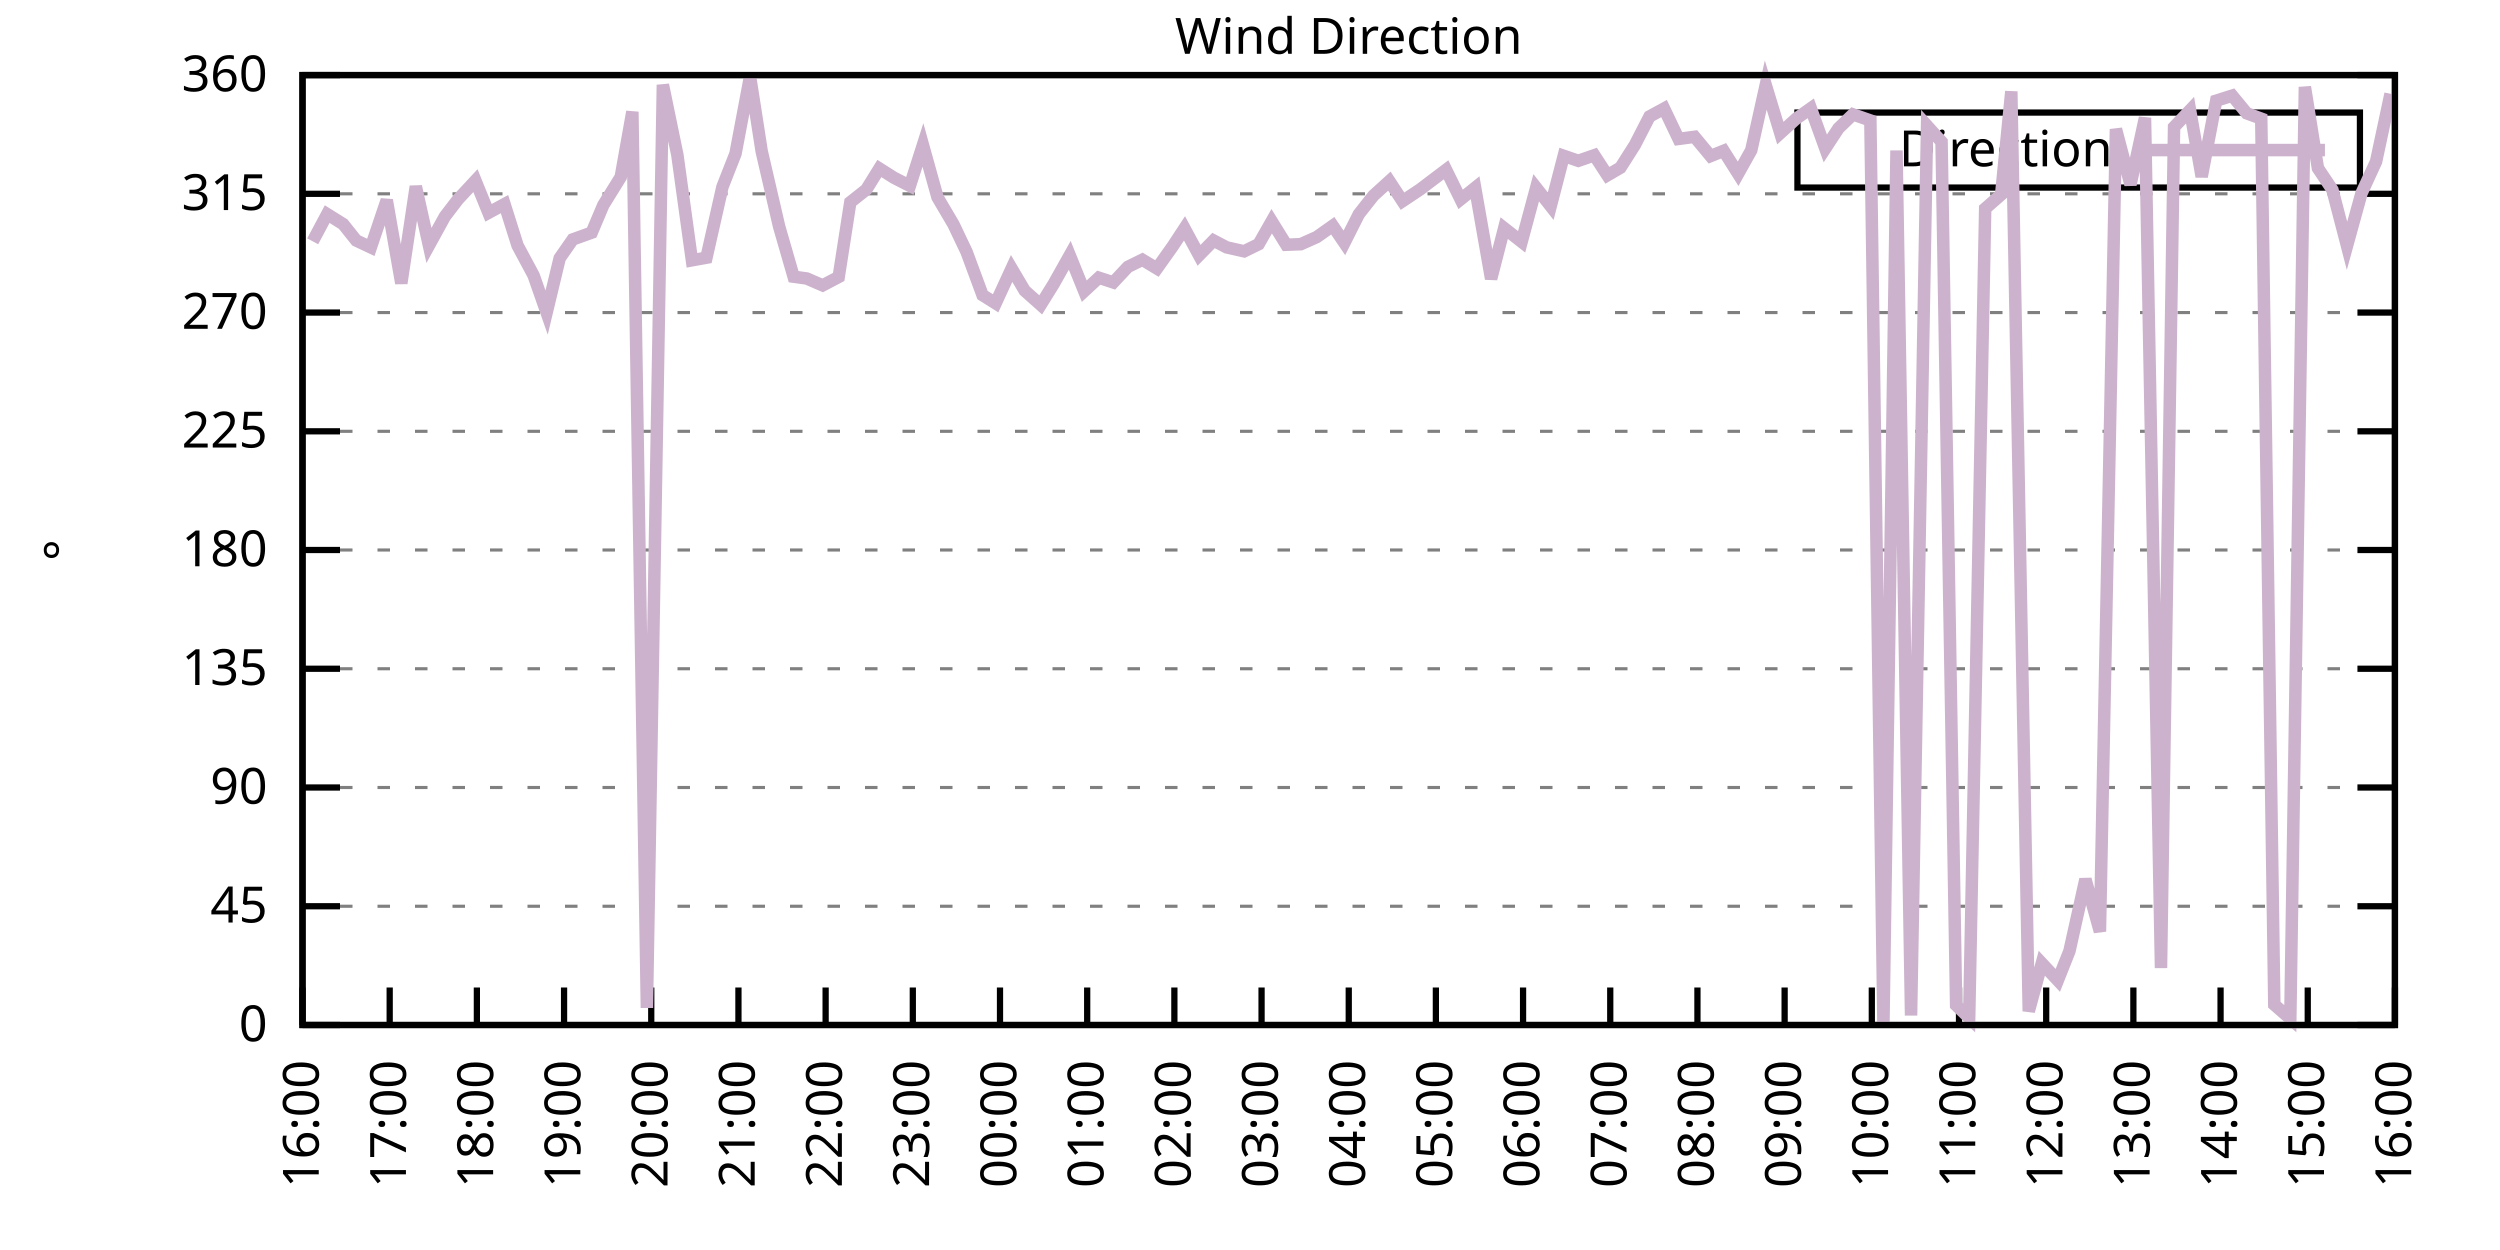
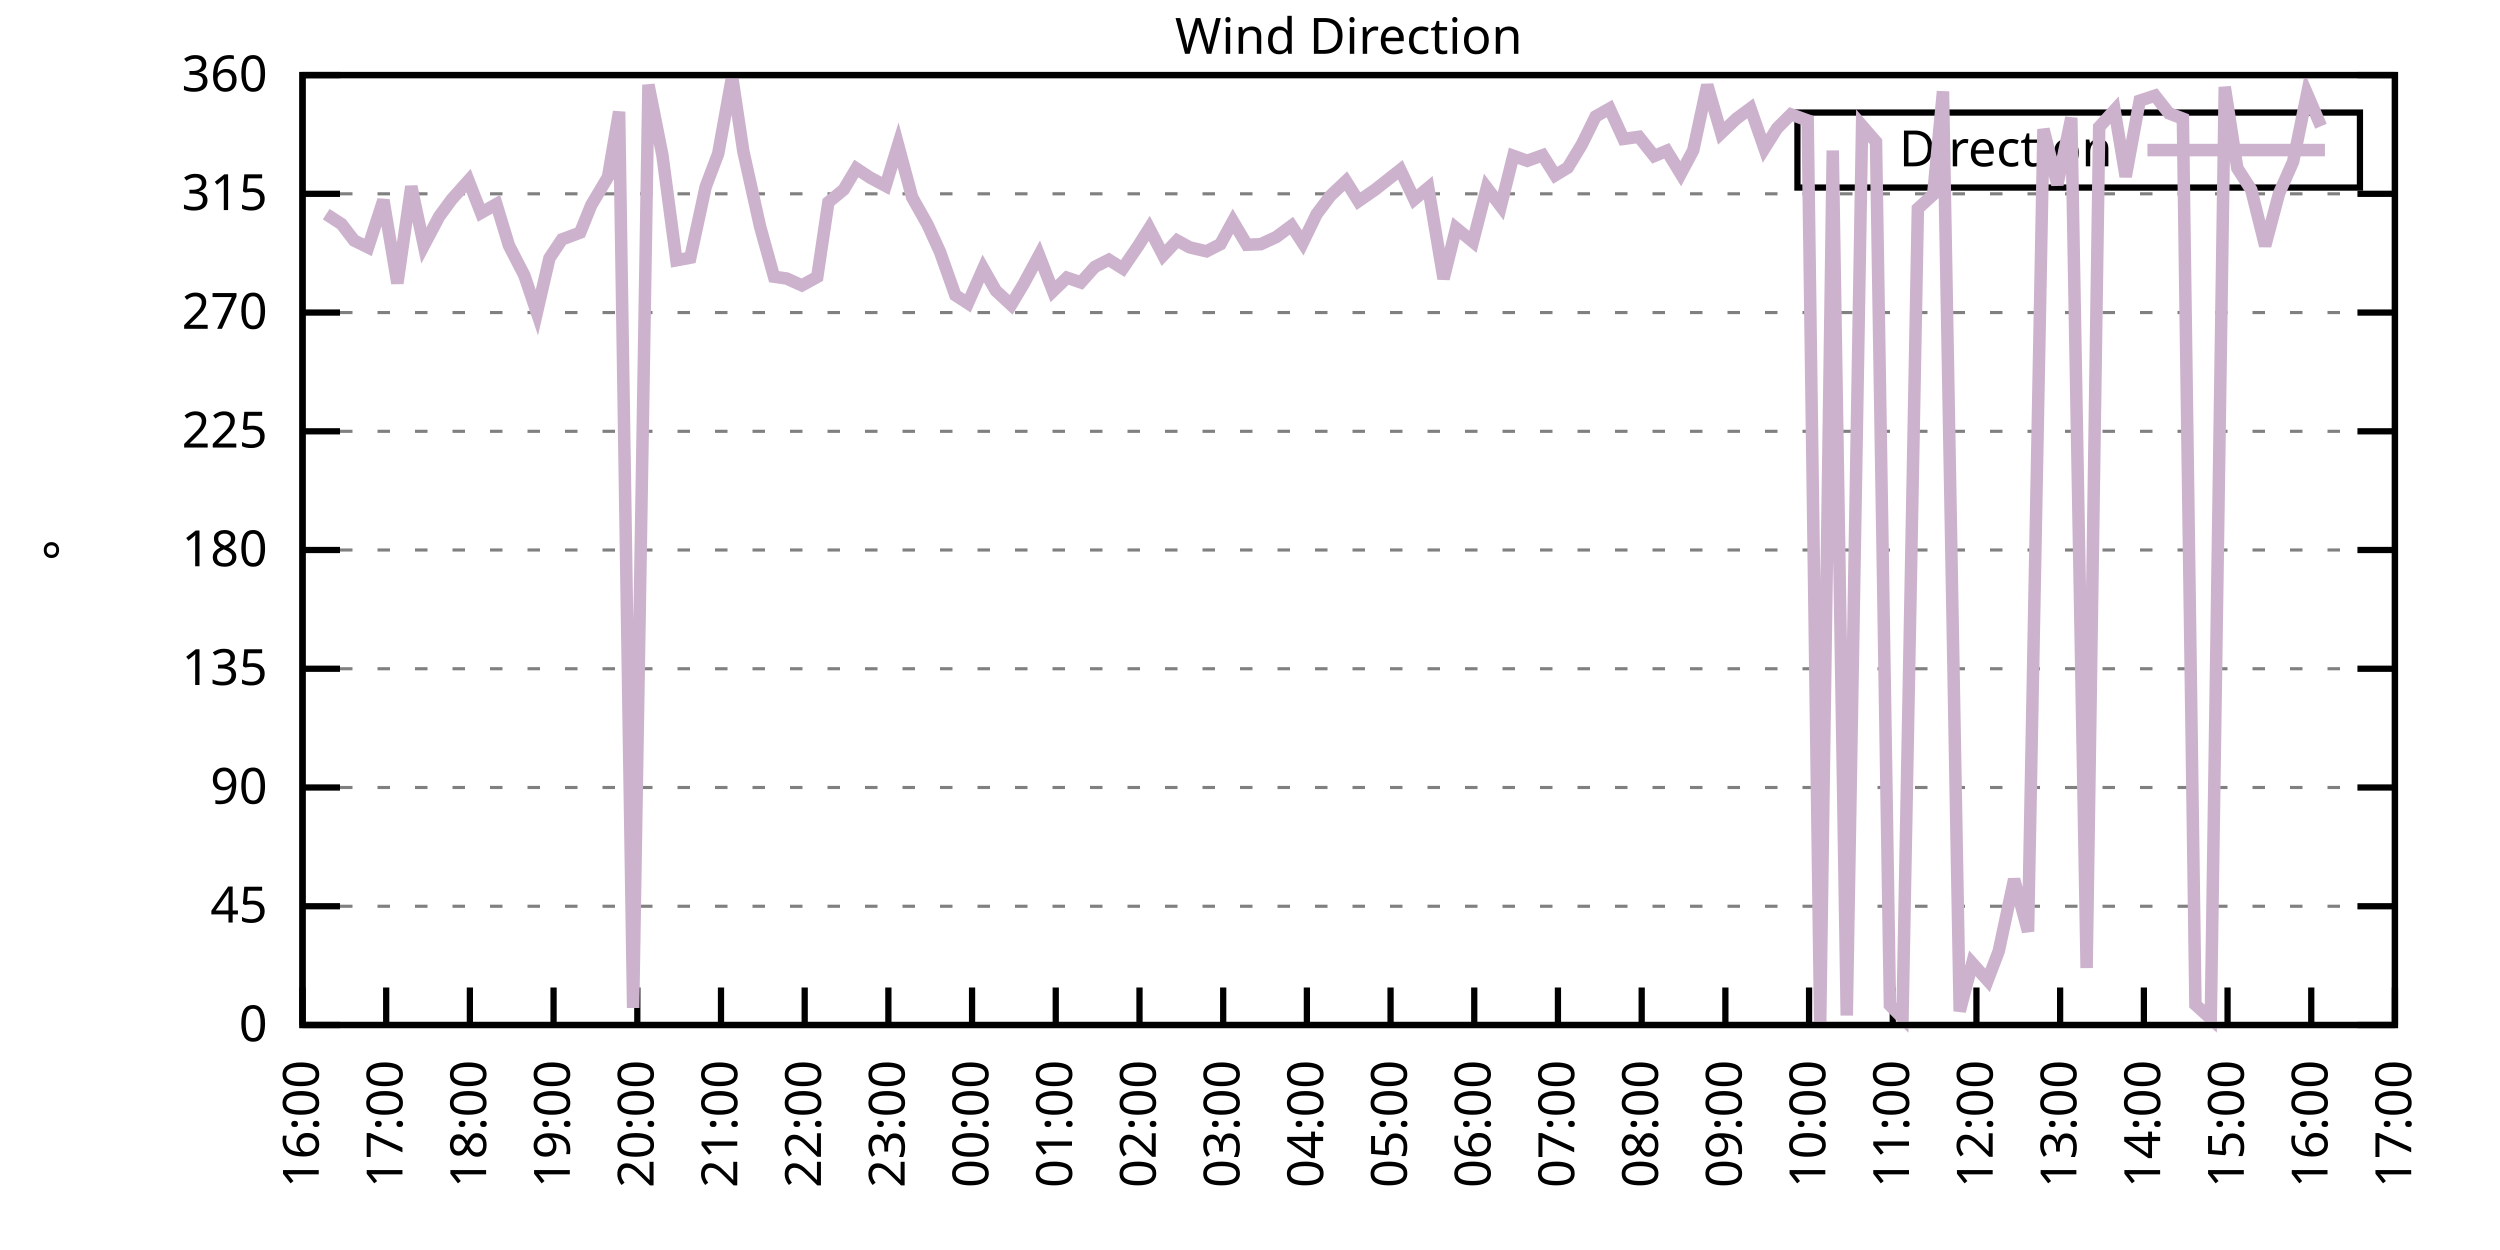
<svg xmlns="http://www.w3.org/2000/svg" xmlns:xlink="http://www.w3.org/1999/xlink" width="400" height="200" viewBox="0 0 400 200">
  <g id="gnuplot_canvas">
    <rect x="0" y="0" width="400" height="200" fill="none" />
    <defs>
      <circle id="gpDot" r="0.5" stroke-width="0.5" stroke="currentColor" />
      <path id="gpPt0" stroke-width="0.333" stroke="currentColor" d="M-1,0 h2 M0,-1 v2" />
      <path id="gpPt1" stroke-width="0.333" stroke="currentColor" d="M-1,-1 L1,1 M1,-1 L-1,1" />
      <path id="gpPt2" stroke-width="0.333" stroke="currentColor" d="M-1,0 L1,0 M0,-1 L0,1 M-1,-1 L1,1 M-1,1 L1,-1" />
      <rect id="gpPt3" stroke-width="0.333" stroke="currentColor" x="-1" y="-1" width="2" height="2" />
      <rect id="gpPt4" stroke-width="0.333" stroke="currentColor" fill="currentColor" x="-1" y="-1" width="2" height="2" />
      <circle id="gpPt5" stroke-width="0.333" stroke="currentColor" cx="0" cy="0" r="1" />
      <use xlink:href="#gpPt5" id="gpPt6" fill="currentColor" stroke="none" />
      <path id="gpPt7" stroke-width="0.333" stroke="currentColor" d="M0,-1.33 L-1.33,0.67 L1.33,0.67 z" />
      <use xlink:href="#gpPt7" id="gpPt8" fill="currentColor" stroke="none" />
      <use xlink:href="#gpPt7" id="gpPt9" stroke="currentColor" transform="rotate(180)" />
      <use xlink:href="#gpPt9" id="gpPt10" fill="currentColor" stroke="none" />
      <use xlink:href="#gpPt3" id="gpPt11" stroke="currentColor" transform="rotate(45)" />
      <use xlink:href="#gpPt11" id="gpPt12" fill="currentColor" stroke="none" />
      <path id="gpPt13" stroke-width="0.333" stroke="currentColor" d="M0,1.330 L1.265,0.411 L0.782,-1.067 L-0.782,-1.076 L-1.265,0.411 z" />
      <use xlink:href="#gpPt13" id="gpPt14" fill="currentColor" stroke="none" />
      <filter id="textbox" filterUnits="objectBoundingBox" x="0" y="0" height="1" width="1">
        <feFlood flood-color="white" flood-opacity="1" result="bgnd" />
        <feComposite in="SourceGraphic" in2="bgnd" operator="atop" />
      </filter>
      <filter id="greybox" filterUnits="objectBoundingBox" x="0" y="0" height="1" width="1">
        <feFlood flood-color="lightgrey" flood-opacity="1" result="grey" />
        <feComposite in="SourceGraphic" in2="grey" operator="atop" />
      </filter>
    </defs>
    <g fill="none" color="white" stroke="currentColor" stroke-width="1.00" stroke-linecap="butt" stroke-linejoin="miter">
</g>
    <g fill="none" color="black" stroke="currentColor" stroke-width="1.00" stroke-linecap="butt" stroke-linejoin="miter">
      <g stroke="none" shape-rendering="crispEdges">
        <polygon fill="rgb(255, 255, 255)" points="48.40,164.00 383.18,164.00 383.18,12.02 48.40,12.02 " />
      </g>
    </g>
    <g fill="none" color="black" stroke="currentColor" stroke-width="1.00" stroke-linecap="butt" stroke-linejoin="miter">
</g>
    <g fill="none" color="black" stroke="black" stroke-width="0.50" stroke-linecap="butt" stroke-linejoin="miter">
</g>
    <g fill="none" color="gray" stroke="currentColor" stroke-width="0.50" stroke-linecap="butt" stroke-linejoin="miter">
      <path stroke="gray" stroke-dasharray="2,4" class="gridline" d="M48.40,164.00 L383.19,164.00  " />
    </g>
    <g fill="none" color="gray" stroke="gray" stroke-width="1.00" stroke-linecap="butt" stroke-linejoin="miter">
</g>
    <g fill="none" color="black" stroke="currentColor" stroke-width="1.00" stroke-linecap="butt" stroke-linejoin="miter">
      <path stroke="black" d="M48.40,164.00 L54.40,164.00 M383.19,164.00 L377.19,164.00  " />
      <g transform="translate(42.80,166.60)" stroke="none" fill="black" font-family="Sans" font-size="8.00" text-anchor="end">
        <text>
          <tspan font-family="Sans"> 0</tspan>
        </text>
      </g>
    </g>
    <g fill="none" color="black" stroke="currentColor" stroke-width="1.00" stroke-linecap="butt" stroke-linejoin="miter">
</g>
    <g fill="none" color="black" stroke="black" stroke-width="0.50" stroke-linecap="butt" stroke-linejoin="miter">
</g>
    <g fill="none" color="gray" stroke="currentColor" stroke-width="0.50" stroke-linecap="butt" stroke-linejoin="miter">
      <path stroke="gray" stroke-dasharray="2,4" class="gridline" d="M48.40,145.00 L383.19,145.00  " />
    </g>
    <g fill="none" color="gray" stroke="gray" stroke-width="1.00" stroke-linecap="butt" stroke-linejoin="miter">
</g>
    <g fill="none" color="black" stroke="currentColor" stroke-width="1.00" stroke-linecap="butt" stroke-linejoin="miter">
      <path stroke="black" d="M48.40,145.00 L54.40,145.00 M383.19,145.00 L377.19,145.00  " />
      <g transform="translate(42.80,147.60)" stroke="none" fill="black" font-family="Sans" font-size="8.00" text-anchor="end">
        <text>
          <tspan font-family="Sans"> 45</tspan>
        </text>
      </g>
    </g>
    <g fill="none" color="black" stroke="currentColor" stroke-width="1.00" stroke-linecap="butt" stroke-linejoin="miter">
</g>
    <g fill="none" color="black" stroke="black" stroke-width="0.50" stroke-linecap="butt" stroke-linejoin="miter">
</g>
    <g fill="none" color="gray" stroke="currentColor" stroke-width="0.50" stroke-linecap="butt" stroke-linejoin="miter">
      <path stroke="gray" stroke-dasharray="2,4" class="gridline" d="M48.40,126.00 L383.19,126.00  " />
    </g>
    <g fill="none" color="gray" stroke="gray" stroke-width="1.00" stroke-linecap="butt" stroke-linejoin="miter">
</g>
    <g fill="none" color="black" stroke="currentColor" stroke-width="1.00" stroke-linecap="butt" stroke-linejoin="miter">
      <path stroke="black" d="M48.40,126.00 L54.40,126.00 M383.19,126.00 L377.19,126.00  " />
      <g transform="translate(42.80,128.60)" stroke="none" fill="black" font-family="Sans" font-size="8.00" text-anchor="end">
        <text>
          <tspan font-family="Sans"> 90</tspan>
        </text>
      </g>
    </g>
    <g fill="none" color="black" stroke="currentColor" stroke-width="1.00" stroke-linecap="butt" stroke-linejoin="miter">
</g>
    <g fill="none" color="black" stroke="black" stroke-width="0.50" stroke-linecap="butt" stroke-linejoin="miter">
</g>
    <g fill="none" color="gray" stroke="currentColor" stroke-width="0.50" stroke-linecap="butt" stroke-linejoin="miter">
      <path stroke="gray" stroke-dasharray="2,4" class="gridline" d="M48.40,107.00 L383.19,107.00  " />
    </g>
    <g fill="none" color="gray" stroke="gray" stroke-width="1.00" stroke-linecap="butt" stroke-linejoin="miter">
</g>
    <g fill="none" color="black" stroke="currentColor" stroke-width="1.00" stroke-linecap="butt" stroke-linejoin="miter">
      <path stroke="black" d="M48.40,107.00 L54.40,107.00 M383.19,107.00 L377.19,107.00  " />
      <g transform="translate(42.80,109.60)" stroke="none" fill="black" font-family="Sans" font-size="8.00" text-anchor="end">
        <text>
          <tspan font-family="Sans"> 135</tspan>
        </text>
      </g>
    </g>
    <g fill="none" color="black" stroke="currentColor" stroke-width="1.00" stroke-linecap="butt" stroke-linejoin="miter">
</g>
    <g fill="none" color="black" stroke="black" stroke-width="0.50" stroke-linecap="butt" stroke-linejoin="miter">
</g>
    <g fill="none" color="gray" stroke="currentColor" stroke-width="0.50" stroke-linecap="butt" stroke-linejoin="miter">
      <path stroke="gray" stroke-dasharray="2,4" class="gridline" d="M48.40,88.00 L383.19,88.00  " />
    </g>
    <g fill="none" color="gray" stroke="gray" stroke-width="1.00" stroke-linecap="butt" stroke-linejoin="miter">
</g>
    <g fill="none" color="black" stroke="currentColor" stroke-width="1.00" stroke-linecap="butt" stroke-linejoin="miter">
      <path stroke="black" d="M48.40,88.00 L54.40,88.00 M383.19,88.00 L377.19,88.00  " />
      <g transform="translate(42.80,90.60)" stroke="none" fill="black" font-family="Sans" font-size="8.00" text-anchor="end">
        <text>
          <tspan font-family="Sans"> 180</tspan>
        </text>
      </g>
    </g>
    <g fill="none" color="black" stroke="currentColor" stroke-width="1.00" stroke-linecap="butt" stroke-linejoin="miter">
</g>
    <g fill="none" color="black" stroke="black" stroke-width="0.50" stroke-linecap="butt" stroke-linejoin="miter">
</g>
    <g fill="none" color="gray" stroke="currentColor" stroke-width="0.50" stroke-linecap="butt" stroke-linejoin="miter">
      <path stroke="gray" stroke-dasharray="2,4" class="gridline" d="M48.40,69.01 L383.19,69.01  " />
    </g>
    <g fill="none" color="gray" stroke="gray" stroke-width="1.00" stroke-linecap="butt" stroke-linejoin="miter">
</g>
    <g fill="none" color="black" stroke="currentColor" stroke-width="1.00" stroke-linecap="butt" stroke-linejoin="miter">
      <path stroke="black" d="M48.40,69.01 L54.40,69.01 M383.19,69.01 L377.19,69.01  " />
      <g transform="translate(42.80,71.61)" stroke="none" fill="black" font-family="Sans" font-size="8.00" text-anchor="end">
        <text>
          <tspan font-family="Sans"> 225</tspan>
        </text>
      </g>
    </g>
    <g fill="none" color="black" stroke="currentColor" stroke-width="1.00" stroke-linecap="butt" stroke-linejoin="miter">
</g>
    <g fill="none" color="black" stroke="black" stroke-width="0.50" stroke-linecap="butt" stroke-linejoin="miter">
</g>
    <g fill="none" color="gray" stroke="currentColor" stroke-width="0.50" stroke-linecap="butt" stroke-linejoin="miter">
      <path stroke="gray" stroke-dasharray="2,4" class="gridline" d="M48.40,50.01 L383.19,50.01  " />
    </g>
    <g fill="none" color="gray" stroke="gray" stroke-width="1.00" stroke-linecap="butt" stroke-linejoin="miter">
</g>
    <g fill="none" color="black" stroke="currentColor" stroke-width="1.00" stroke-linecap="butt" stroke-linejoin="miter">
      <path stroke="black" d="M48.40,50.01 L54.40,50.01 M383.19,50.01 L377.19,50.01  " />
      <g transform="translate(42.80,52.61)" stroke="none" fill="black" font-family="Sans" font-size="8.00" text-anchor="end">
        <text>
          <tspan font-family="Sans"> 270</tspan>
        </text>
      </g>
    </g>
    <g fill="none" color="black" stroke="currentColor" stroke-width="1.00" stroke-linecap="butt" stroke-linejoin="miter">
</g>
    <g fill="none" color="black" stroke="black" stroke-width="0.50" stroke-linecap="butt" stroke-linejoin="miter">
</g>
    <g fill="none" color="gray" stroke="currentColor" stroke-width="0.50" stroke-linecap="butt" stroke-linejoin="miter">
      <path stroke="gray" stroke-dasharray="2,4" class="gridline" d="M48.40,31.01 L383.19,31.01  " />
    </g>
    <g fill="none" color="gray" stroke="gray" stroke-width="1.00" stroke-linecap="butt" stroke-linejoin="miter">
</g>
    <g fill="none" color="black" stroke="currentColor" stroke-width="1.00" stroke-linecap="butt" stroke-linejoin="miter">
      <path stroke="black" d="M48.40,31.01 L54.40,31.01 M383.19,31.01 L377.19,31.01  " />
      <g transform="translate(42.80,33.61)" stroke="none" fill="black" font-family="Sans" font-size="8.00" text-anchor="end">
        <text>
          <tspan font-family="Sans"> 315</tspan>
        </text>
      </g>
    </g>
    <g fill="none" color="black" stroke="currentColor" stroke-width="1.00" stroke-linecap="butt" stroke-linejoin="miter">
</g>
    <g fill="none" color="black" stroke="black" stroke-width="0.50" stroke-linecap="butt" stroke-linejoin="miter">
</g>
    <g fill="none" color="gray" stroke="currentColor" stroke-width="0.50" stroke-linecap="butt" stroke-linejoin="miter">
      <path stroke="gray" stroke-dasharray="2,4" class="gridline" d="M48.40,12.01 L383.19,12.01  " />
    </g>
    <g fill="none" color="gray" stroke="gray" stroke-width="1.00" stroke-linecap="butt" stroke-linejoin="miter">
</g>
    <g fill="none" color="black" stroke="currentColor" stroke-width="1.00" stroke-linecap="butt" stroke-linejoin="miter">
      <path stroke="black" d="M48.40,12.01 L54.40,12.01 M383.19,12.01 L377.19,12.01  " />
      <g transform="translate(42.80,14.61)" stroke="none" fill="black" font-family="Sans" font-size="8.00" text-anchor="end">
        <text>
          <tspan font-family="Sans"> 360</tspan>
        </text>
      </g>
    </g>
    <g fill="none" color="black" stroke="currentColor" stroke-width="1.00" stroke-linecap="butt" stroke-linejoin="miter">
      <path stroke="black" d="M48.40,164.00 L48.40,158.00  " />
      <g transform="translate(51.00,169.60) rotate(270.00)" stroke="none" fill="black" font-family="Sans" font-size="8.00" text-anchor="end">
        <text>
          <tspan font-family="Sans">16:00</tspan>
        </text>
      </g>
    </g>
    <g fill="none" color="black" stroke="currentColor" stroke-width="1.00" stroke-linecap="butt" stroke-linejoin="miter">
-       <path stroke="black" d="M62.35,164.00 L62.35,158.00  " />
-       <g transform="translate(64.95,169.60) rotate(270.00)" stroke="none" fill="black" font-family="Sans" font-size="8.00" text-anchor="end">
+       <path stroke="black" d="M61.79,164.00 L61.79,158.00  " />
+       <g transform="translate(64.39,169.60) rotate(270.00)" stroke="none" fill="black" font-family="Sans" font-size="8.00" text-anchor="end">
        <text>
          <tspan font-family="Sans">17:00</tspan>
        </text>
      </g>
    </g>
    <g fill="none" color="black" stroke="currentColor" stroke-width="1.00" stroke-linecap="butt" stroke-linejoin="miter">
-       <path stroke="black" d="M76.30,164.00 L76.30,158.00  " />
-       <g transform="translate(78.90,169.60) rotate(270.00)" stroke="none" fill="black" font-family="Sans" font-size="8.00" text-anchor="end">
+       <path stroke="black" d="M75.18,164.00 L75.18,158.00  " />
+       <g transform="translate(77.78,169.60) rotate(270.00)" stroke="none" fill="black" font-family="Sans" font-size="8.00" text-anchor="end">
        <text>
          <tspan font-family="Sans">18:00</tspan>
        </text>
      </g>
    </g>
    <g fill="none" color="black" stroke="currentColor" stroke-width="1.00" stroke-linecap="butt" stroke-linejoin="miter">
-       <path stroke="black" d="M90.25,164.00 L90.25,158.00  " />
-       <g transform="translate(92.85,169.60) rotate(270.00)" stroke="none" fill="black" font-family="Sans" font-size="8.00" text-anchor="end">
+       <path stroke="black" d="M88.57,164.00 L88.57,158.00  " />
+       <g transform="translate(91.17,169.60) rotate(270.00)" stroke="none" fill="black" font-family="Sans" font-size="8.00" text-anchor="end">
        <text>
          <tspan font-family="Sans">19:00</tspan>
        </text>
      </g>
    </g>
    <g fill="none" color="black" stroke="currentColor" stroke-width="1.00" stroke-linecap="butt" stroke-linejoin="miter">
-       <path stroke="black" d="M104.20,164.00 L104.20,158.00  " />
-       <g transform="translate(106.80,169.60) rotate(270.00)" stroke="none" fill="black" font-family="Sans" font-size="8.00" text-anchor="end">
+       <path stroke="black" d="M101.97,164.00 L101.97,158.00  " />
+       <g transform="translate(104.57,169.60) rotate(270.00)" stroke="none" fill="black" font-family="Sans" font-size="8.00" text-anchor="end">
        <text>
          <tspan font-family="Sans">20:00</tspan>
        </text>
      </g>
    </g>
    <g fill="none" color="black" stroke="currentColor" stroke-width="1.00" stroke-linecap="butt" stroke-linejoin="miter">
-       <path stroke="black" d="M118.15,164.00 L118.15,158.00  " />
-       <g transform="translate(120.75,169.60) rotate(270.00)" stroke="none" fill="black" font-family="Sans" font-size="8.00" text-anchor="end">
+       <path stroke="black" d="M115.36,164.00 L115.36,158.00  " />
+       <g transform="translate(117.96,169.60) rotate(270.00)" stroke="none" fill="black" font-family="Sans" font-size="8.00" text-anchor="end">
        <text>
          <tspan font-family="Sans">21:00</tspan>
        </text>
      </g>
    </g>
    <g fill="none" color="black" stroke="currentColor" stroke-width="1.00" stroke-linecap="butt" stroke-linejoin="miter">
-       <path stroke="black" d="M132.10,164.00 L132.10,158.00  " />
-       <g transform="translate(134.70,169.60) rotate(270.00)" stroke="none" fill="black" font-family="Sans" font-size="8.00" text-anchor="end">
+       <path stroke="black" d="M128.75,164.00 L128.75,158.00  " />
+       <g transform="translate(131.35,169.60) rotate(270.00)" stroke="none" fill="black" font-family="Sans" font-size="8.00" text-anchor="end">
        <text>
          <tspan font-family="Sans">22:00</tspan>
        </text>
      </g>
    </g>
    <g fill="none" color="black" stroke="currentColor" stroke-width="1.00" stroke-linecap="butt" stroke-linejoin="miter">
-       <path stroke="black" d="M146.05,164.00 L146.05,158.00  " />
-       <g transform="translate(148.65,169.60) rotate(270.00)" stroke="none" fill="black" font-family="Sans" font-size="8.00" text-anchor="end">
+       <path stroke="black" d="M142.14,164.00 L142.14,158.00  " />
+       <g transform="translate(144.74,169.60) rotate(270.00)" stroke="none" fill="black" font-family="Sans" font-size="8.00" text-anchor="end">
        <text>
          <tspan font-family="Sans">23:00</tspan>
        </text>
      </g>
    </g>
    <g fill="none" color="black" stroke="currentColor" stroke-width="1.00" stroke-linecap="butt" stroke-linejoin="miter">
-       <path stroke="black" d="M160.00,164.00 L160.00,158.00  " />
-       <g transform="translate(162.60,169.60) rotate(270.00)" stroke="none" fill="black" font-family="Sans" font-size="8.00" text-anchor="end">
+       <path stroke="black" d="M155.53,164.00 L155.53,158.00  " />
+       <g transform="translate(158.13,169.60) rotate(270.00)" stroke="none" fill="black" font-family="Sans" font-size="8.00" text-anchor="end">
        <text>
          <tspan font-family="Sans">00:00</tspan>
        </text>
      </g>
    </g>
    <g fill="none" color="black" stroke="currentColor" stroke-width="1.00" stroke-linecap="butt" stroke-linejoin="miter">
-       <path stroke="black" d="M173.95,164.00 L173.95,158.00  " />
-       <g transform="translate(176.55,169.60) rotate(270.00)" stroke="none" fill="black" font-family="Sans" font-size="8.00" text-anchor="end">
+       <path stroke="black" d="M168.92,164.00 L168.92,158.00  " />
+       <g transform="translate(171.52,169.60) rotate(270.00)" stroke="none" fill="black" font-family="Sans" font-size="8.00" text-anchor="end">
        <text>
          <tspan font-family="Sans">01:00</tspan>
        </text>
      </g>
    </g>
    <g fill="none" color="black" stroke="currentColor" stroke-width="1.00" stroke-linecap="butt" stroke-linejoin="miter">
-       <path stroke="black" d="M187.90,164.00 L187.90,158.00  " />
-       <g transform="translate(190.50,169.60) rotate(270.00)" stroke="none" fill="black" font-family="Sans" font-size="8.00" text-anchor="end">
+       <path stroke="black" d="M182.32,164.00 L182.32,158.00  " />
+       <g transform="translate(184.92,169.60) rotate(270.00)" stroke="none" fill="black" font-family="Sans" font-size="8.00" text-anchor="end">
        <text>
          <tspan font-family="Sans">02:00</tspan>
        </text>
      </g>
    </g>
    <g fill="none" color="black" stroke="currentColor" stroke-width="1.00" stroke-linecap="butt" stroke-linejoin="miter">
-       <path stroke="black" d="M201.85,164.00 L201.85,158.00  " />
-       <g transform="translate(204.45,169.60) rotate(270.00)" stroke="none" fill="black" font-family="Sans" font-size="8.00" text-anchor="end">
+       <path stroke="black" d="M195.71,164.00 L195.71,158.00  " />
+       <g transform="translate(198.31,169.60) rotate(270.00)" stroke="none" fill="black" font-family="Sans" font-size="8.00" text-anchor="end">
        <text>
          <tspan font-family="Sans">03:00</tspan>
        </text>
      </g>
    </g>
    <g fill="none" color="black" stroke="currentColor" stroke-width="1.00" stroke-linecap="butt" stroke-linejoin="miter">
-       <path stroke="black" d="M215.80,164.00 L215.80,158.00  " />
-       <g transform="translate(218.40,169.60) rotate(270.00)" stroke="none" fill="black" font-family="Sans" font-size="8.00" text-anchor="end">
+       <path stroke="black" d="M209.10,164.00 L209.10,158.00  " />
+       <g transform="translate(211.70,169.60) rotate(270.00)" stroke="none" fill="black" font-family="Sans" font-size="8.00" text-anchor="end">
        <text>
          <tspan font-family="Sans">04:00</tspan>
        </text>
      </g>
    </g>
    <g fill="none" color="black" stroke="currentColor" stroke-width="1.00" stroke-linecap="butt" stroke-linejoin="miter">
-       <path stroke="black" d="M229.74,164.00 L229.74,158.00  " />
-       <g transform="translate(232.34,169.60) rotate(270.00)" stroke="none" fill="black" font-family="Sans" font-size="8.00" text-anchor="end">
+       <path stroke="black" d="M222.49,164.00 L222.49,158.00  " />
+       <g transform="translate(225.09,169.60) rotate(270.00)" stroke="none" fill="black" font-family="Sans" font-size="8.00" text-anchor="end">
        <text>
          <tspan font-family="Sans">05:00</tspan>
        </text>
      </g>
    </g>
    <g fill="none" color="black" stroke="currentColor" stroke-width="1.00" stroke-linecap="butt" stroke-linejoin="miter">
-       <path stroke="black" d="M243.69,164.00 L243.69,158.00  " />
-       <g transform="translate(246.29,169.60) rotate(270.00)" stroke="none" fill="black" font-family="Sans" font-size="8.00" text-anchor="end">
+       <path stroke="black" d="M235.88,164.00 L235.88,158.00  " />
+       <g transform="translate(238.48,169.60) rotate(270.00)" stroke="none" fill="black" font-family="Sans" font-size="8.00" text-anchor="end">
        <text>
          <tspan font-family="Sans">06:00</tspan>
        </text>
      </g>
    </g>
    <g fill="none" color="black" stroke="currentColor" stroke-width="1.00" stroke-linecap="butt" stroke-linejoin="miter">
-       <path stroke="black" d="M257.64,164.00 L257.64,158.00  " />
-       <g transform="translate(260.24,169.60) rotate(270.00)" stroke="none" fill="black" font-family="Sans" font-size="8.00" text-anchor="end">
+       <path stroke="black" d="M249.27,164.00 L249.27,158.00  " />
+       <g transform="translate(251.87,169.60) rotate(270.00)" stroke="none" fill="black" font-family="Sans" font-size="8.00" text-anchor="end">
        <text>
          <tspan font-family="Sans">07:00</tspan>
        </text>
      </g>
    </g>
    <g fill="none" color="black" stroke="currentColor" stroke-width="1.00" stroke-linecap="butt" stroke-linejoin="miter">
-       <path stroke="black" d="M271.59,164.00 L271.59,158.00  " />
-       <g transform="translate(274.19,169.60) rotate(270.00)" stroke="none" fill="black" font-family="Sans" font-size="8.00" text-anchor="end">
+       <path stroke="black" d="M262.67,164.00 L262.67,158.00  " />
+       <g transform="translate(265.27,169.60) rotate(270.00)" stroke="none" fill="black" font-family="Sans" font-size="8.00" text-anchor="end">
        <text>
          <tspan font-family="Sans">08:00</tspan>
        </text>
      </g>
    </g>
    <g fill="none" color="black" stroke="currentColor" stroke-width="1.00" stroke-linecap="butt" stroke-linejoin="miter">
-       <path stroke="black" d="M285.54,164.00 L285.54,158.00  " />
-       <g transform="translate(288.14,169.60) rotate(270.00)" stroke="none" fill="black" font-family="Sans" font-size="8.00" text-anchor="end">
+       <path stroke="black" d="M276.06,164.00 L276.06,158.00  " />
+       <g transform="translate(278.66,169.60) rotate(270.00)" stroke="none" fill="black" font-family="Sans" font-size="8.00" text-anchor="end">
        <text>
          <tspan font-family="Sans">09:00</tspan>
        </text>
      </g>
    </g>
    <g fill="none" color="black" stroke="currentColor" stroke-width="1.00" stroke-linecap="butt" stroke-linejoin="miter">
-       <path stroke="black" d="M299.49,164.00 L299.49,158.00  " />
-       <g transform="translate(302.09,169.60) rotate(270.00)" stroke="none" fill="black" font-family="Sans" font-size="8.00" text-anchor="end">
+       <path stroke="black" d="M289.45,164.00 L289.45,158.00  " />
+       <g transform="translate(292.05,169.60) rotate(270.00)" stroke="none" fill="black" font-family="Sans" font-size="8.00" text-anchor="end">
        <text>
          <tspan font-family="Sans">10:00</tspan>
        </text>
      </g>
    </g>
    <g fill="none" color="black" stroke="currentColor" stroke-width="1.00" stroke-linecap="butt" stroke-linejoin="miter">
-       <path stroke="black" d="M313.44,164.00 L313.44,158.00  " />
-       <g transform="translate(316.04,169.60) rotate(270.00)" stroke="none" fill="black" font-family="Sans" font-size="8.00" text-anchor="end">
+       <path stroke="black" d="M302.84,164.00 L302.84,158.00  " />
+       <g transform="translate(305.44,169.60) rotate(270.00)" stroke="none" fill="black" font-family="Sans" font-size="8.00" text-anchor="end">
        <text>
          <tspan font-family="Sans">11:00</tspan>
        </text>
      </g>
    </g>
    <g fill="none" color="black" stroke="currentColor" stroke-width="1.00" stroke-linecap="butt" stroke-linejoin="miter">
-       <path stroke="black" d="M327.39,164.00 L327.39,158.00  " />
-       <g transform="translate(329.99,169.60) rotate(270.00)" stroke="none" fill="black" font-family="Sans" font-size="8.00" text-anchor="end">
+       <path stroke="black" d="M316.23,164.00 L316.23,158.00  " />
+       <g transform="translate(318.83,169.60) rotate(270.00)" stroke="none" fill="black" font-family="Sans" font-size="8.00" text-anchor="end">
        <text>
          <tspan font-family="Sans">12:00</tspan>
        </text>
      </g>
    </g>
    <g fill="none" color="black" stroke="currentColor" stroke-width="1.00" stroke-linecap="butt" stroke-linejoin="miter">
-       <path stroke="black" d="M341.34,164.00 L341.34,158.00  " />
-       <g transform="translate(343.94,169.60) rotate(270.00)" stroke="none" fill="black" font-family="Sans" font-size="8.00" text-anchor="end">
+       <path stroke="black" d="M329.62,164.00 L329.62,158.00  " />
+       <g transform="translate(332.22,169.60) rotate(270.00)" stroke="none" fill="black" font-family="Sans" font-size="8.00" text-anchor="end">
        <text>
          <tspan font-family="Sans">13:00</tspan>
        </text>
      </g>
    </g>
    <g fill="none" color="black" stroke="currentColor" stroke-width="1.00" stroke-linecap="butt" stroke-linejoin="miter">
-       <path stroke="black" d="M355.29,164.00 L355.29,158.00  " />
-       <g transform="translate(357.89,169.60) rotate(270.00)" stroke="none" fill="black" font-family="Sans" font-size="8.00" text-anchor="end">
+       <path stroke="black" d="M343.02,164.00 L343.02,158.00  " />
+       <g transform="translate(345.62,169.60) rotate(270.00)" stroke="none" fill="black" font-family="Sans" font-size="8.00" text-anchor="end">
        <text>
          <tspan font-family="Sans">14:00</tspan>
        </text>
      </g>
    </g>
    <g fill="none" color="black" stroke="currentColor" stroke-width="1.00" stroke-linecap="butt" stroke-linejoin="miter">
-       <path stroke="black" d="M369.24,164.00 L369.24,158.00  " />
-       <g transform="translate(371.84,169.60) rotate(270.00)" stroke="none" fill="black" font-family="Sans" font-size="8.00" text-anchor="end">
+       <path stroke="black" d="M356.41,164.00 L356.41,158.00  " />
+       <g transform="translate(359.01,169.60) rotate(270.00)" stroke="none" fill="black" font-family="Sans" font-size="8.00" text-anchor="end">
        <text>
          <tspan font-family="Sans">15:00</tspan>
+         </text>
+       </g>
+     </g>
+     <g fill="none" color="black" stroke="currentColor" stroke-width="1.00" stroke-linecap="butt" stroke-linejoin="miter">
+       <path stroke="black" d="M369.80,164.00 L369.80,158.00  " />
+       <g transform="translate(372.40,169.60) rotate(270.00)" stroke="none" fill="black" font-family="Sans" font-size="8.00" text-anchor="end">
+         <text>
+           <tspan font-family="Sans">16:00</tspan>
        </text>
      </g>
    </g>
    <g fill="none" color="black" stroke="currentColor" stroke-width="1.00" stroke-linecap="butt" stroke-linejoin="miter">
      <path stroke="black" d="M383.19,164.00 L383.19,158.00  " />
      <g transform="translate(385.79,169.60) rotate(270.00)" stroke="none" fill="black" font-family="Sans" font-size="8.00" text-anchor="end">
        <text>
-           <tspan font-family="Sans">16:00</tspan>
+           <tspan font-family="Sans">17:00</tspan>
        </text>
      </g>
    </g>
    <g fill="none" color="black" stroke="currentColor" stroke-width="1.00" stroke-linecap="butt" stroke-linejoin="miter">
</g>
    <g fill="none" color="black" stroke="currentColor" stroke-width="1.00" stroke-linecap="butt" stroke-linejoin="miter">
      <path stroke="black" d="M48.40,12.01 L48.40,164.00 L383.19,164.00 L383.19,12.01 L48.40,12.01 Z  " />
    </g>
    <g fill="none" color="black" stroke="currentColor" stroke-width="1.00" stroke-linecap="butt" stroke-linejoin="miter">
</g>
    <g fill="none" color="black" stroke="currentColor" stroke-width="1.00" stroke-linecap="butt" stroke-linejoin="miter">
      <path stroke="black" d="M287.59,30.01 L287.59,18.01 L377.59,18.01 L377.59,30.01 L287.59,30.01 Z  " />
    </g>
    <g id="Wind_direction_plot_1">
      <g fill="none" color="white" stroke="black" stroke-width="2.00" stroke-linecap="butt" stroke-linejoin="miter">
</g>
      <g fill="none" color="black" stroke="currentColor" stroke-width="2.00" stroke-linecap="butt" stroke-linejoin="miter">
        <g transform="translate(337.99,26.61)" stroke="none" fill="black" font-family="Sans" font-size="8.00" text-anchor="end">
          <text>
            <tspan font-family="Sans">Direction</tspan>
          </text>
        </g>
      </g>
      <g fill="none" color="black" stroke="currentColor" stroke-width="2.00" stroke-linecap="butt" stroke-linejoin="miter">
-         <path stroke="rgb(204, 178, 204)" d="M343.59,24.01 L371.99,24.01 M50.03,38.61 L52.35,34.26 L54.91,35.86 L57.00,38.48 L59.33,39.58 L61.88,32.02   L64.21,45.32 L66.53,29.83 L68.63,39.28 L71.18,34.64 L73.28,31.90 L76.07,28.90 L78.16,34.05 L80.72,32.66   L82.81,39.28 L85.37,44.05 L87.46,50.01 L89.55,41.31 L91.64,38.31 L94.67,37.22 L96.53,32.82 L99.32,28.31   L101.18,17.88 L103.50,161.26 L106.06,13.57 L108.38,24.80 L110.71,41.65 L113.03,41.23 L115.59,29.91 L117.68,24.59   L120.01,12.26 L121.87,24.21 L124.66,36.24 L126.98,44.27 L129.08,44.56 L131.63,45.66 L134.19,44.31 L136.05,32.36   L138.61,30.33 L140.70,26.96 L143.02,28.43 L145.58,29.74 L147.67,23.20 L150.00,31.56 L152.56,35.91 L154.65,40.30   L157.21,47.22 L159.30,48.53 L161.86,42.96 L163.95,46.50 L166.51,48.78 L168.60,45.41 L171.16,40.85 L173.48,46.59   L175.81,44.43 L178.13,45.19 L180.46,42.70 L182.78,41.56 L185.11,42.96 L187.66,39.37 L189.52,36.54 L191.85,40.85   L194.17,38.48 L196.27,39.58 L199.06,40.21 L201.38,39.07 L203.47,35.40 L205.80,39.16 L208.12,39.07 L210.68,37.93   L213.24,36.12 L215.10,38.86 L217.42,34.26 L219.75,31.30 L222.30,28.98 L224.40,32.19 L227.19,30.33 L231.37,27.17   L233.70,31.90 L236.02,30.04 L238.58,44.60 L240.67,36.50 L243.46,38.69 L245.79,30.04 L248.11,32.99 L250.20,24.93   L252.53,25.73 L255.09,24.84 L257.18,28.05 L259.27,26.83 L261.60,23.16 L263.92,18.64 L266.25,17.37 L268.57,22.23   L271.13,21.89 L273.69,24.97 L275.78,24.13 L278.10,27.80 L280.20,24.04 L282.52,13.61 L284.85,21.30 L287.40,18.98   L289.73,17.33 L292.05,23.75 L294.15,20.54 L296.47,18.30 L299.26,19.27 L301.35,163.87 L303.44,24.08 L305.77,162.48   L308.33,20.12 L310.65,22.69 L312.98,160.83 L315.07,162.86 L317.63,33.37 L320.18,31.14 L321.81,14.63 L324.60,161.80   L326.69,154.12 L329.25,156.86 L331.11,152.18 L333.67,140.69 L335.99,149.05 L338.55,20.66 L340.88,29.53 L343.20,18.85   L345.76,154.88 L347.85,20.33 L350.41,17.63 L352.27,28.26 L354.59,16.11 L357.15,15.30 L359.48,18.13 L361.80,18.98   L363.89,160.75 L366.45,162.99 L368.78,13.91 L370.87,26.91 L373.19,30.38 L375.52,39.33 L377.84,30.92 L380.17,25.86   L382.49,15.01  " />
+         <path stroke="rgb(204, 178, 204)" d="M343.59,24.01 L371.99,24.01 M52.19,34.26 L54.65,35.86 L56.66,38.48 L58.89,39.58 L61.35,32.02 L63.58,45.32   L65.81,29.83 L67.82,39.28 L70.27,34.64 L72.28,31.90 L74.96,28.90 L76.97,34.05 L79.42,32.66 L81.43,39.28   L83.89,44.05 L85.90,50.01 L87.91,41.31 L89.91,38.31 L92.82,37.22 L94.60,32.82 L97.28,28.31 L99.06,17.88   L101.30,161.26 L103.75,13.57 L105.98,24.80 L108.22,41.65 L110.45,41.23 L112.90,29.91 L114.91,24.59 L117.14,12.26   L118.93,24.21 L121.61,36.24 L123.84,44.27 L125.85,44.56 L128.30,45.66 L130.76,44.31 L132.54,32.36 L135.00,30.33   L137.01,26.96 L139.24,28.43 L141.69,29.74 L143.70,23.20 L145.94,31.56 L148.39,35.91 L150.40,40.30 L152.85,47.22   L154.86,48.53 L157.32,42.96 L159.33,46.50 L161.78,48.78 L163.79,45.41 L166.25,40.85 L168.48,46.59 L170.71,44.43   L172.94,45.19 L175.17,42.70 L177.41,41.56 L179.64,42.96 L182.09,39.37 L183.88,36.54 L186.11,40.85 L188.34,38.48   L190.35,39.58 L193.03,40.21 L195.26,39.07 L197.27,35.40 L199.50,39.16 L201.73,39.07 L204.19,37.93 L206.64,36.12   L208.43,38.86 L210.66,34.26 L212.89,31.30 L215.35,28.98 L217.36,32.19 L220.04,30.33 L224.05,27.17 L226.29,31.90   L228.52,30.04 L230.97,44.60 L232.98,36.50 L235.66,38.69 L237.89,30.04 L240.12,32.99 L242.13,24.93 L244.36,25.73   L246.82,24.84 L248.83,28.05 L250.84,26.83 L253.07,23.16 L255.30,18.64 L257.53,17.37 L259.76,22.23 L262.22,21.89   L264.67,24.97 L266.68,24.13 L268.92,27.80 L270.92,24.04 L273.16,13.61 L275.39,21.30 L277.84,18.98 L280.07,17.33   L282.31,23.75 L284.32,20.54 L286.55,18.30 L289.23,19.27 L291.23,163.87 L293.24,24.08 L295.48,162.48 L297.93,20.12   L300.16,22.69 L302.39,160.83 L304.40,162.86 L306.86,33.37 L309.31,31.14 L310.88,14.63 L313.55,161.80 L315.56,154.12   L318.02,156.86 L319.80,152.18 L322.26,140.69 L324.49,149.05 L326.95,20.66 L329.18,29.53 L331.41,18.85 L333.86,154.88   L335.87,20.33 L338.33,17.63 L340.11,28.26 L342.35,16.11 L344.80,15.30 L347.03,18.13 L349.26,18.98 L351.27,160.75   L353.73,162.99 L355.96,13.91 L357.97,26.91 L360.20,30.38 L362.43,39.33 L364.66,30.92 L366.90,25.86 L369.13,15.01   L371.36,20.20  " />
      </g>
    </g>
    <g fill="none" color="black" stroke="currentColor" stroke-width="2.00" stroke-linecap="butt" stroke-linejoin="miter">
</g>
    <g fill="none" color="black" stroke="black" stroke-width="1.00" stroke-linecap="butt" stroke-linejoin="miter">
</g>
    <g fill="none" color="black" stroke="currentColor" stroke-width="1.00" stroke-linecap="butt" stroke-linejoin="miter">
      <path stroke="black" d="M48.40,12.01 L48.40,164.00 L383.19,164.00 L383.19,12.01 L48.40,12.01 Z  " />
      <g transform="translate(12.80,88.01) rotate(270.00)" stroke="none" fill="black" font-family="Sans" font-size="8.00" text-anchor="middle">
        <text>
          <tspan font-family="Sans">°</tspan>
        </text>
      </g>
    </g>
    <g fill="none" color="black" stroke="currentColor" stroke-width="1.00" stroke-linecap="butt" stroke-linejoin="miter">
</g>
    <g fill="none" color="black" stroke="currentColor" stroke-width="1.00" stroke-linecap="butt" stroke-linejoin="miter">
      <g transform="translate(215.79,8.61)" stroke="none" fill="black" font-family="Sans" font-size="8.00" text-anchor="middle">
        <text>
          <tspan font-family="Sans">Wind Direction</tspan>
        </text>
      </g>
    </g>
    <g fill="none" color="black" stroke="currentColor" stroke-width="1.00" stroke-linecap="butt" stroke-linejoin="miter">
</g>
  </g>
</svg>
